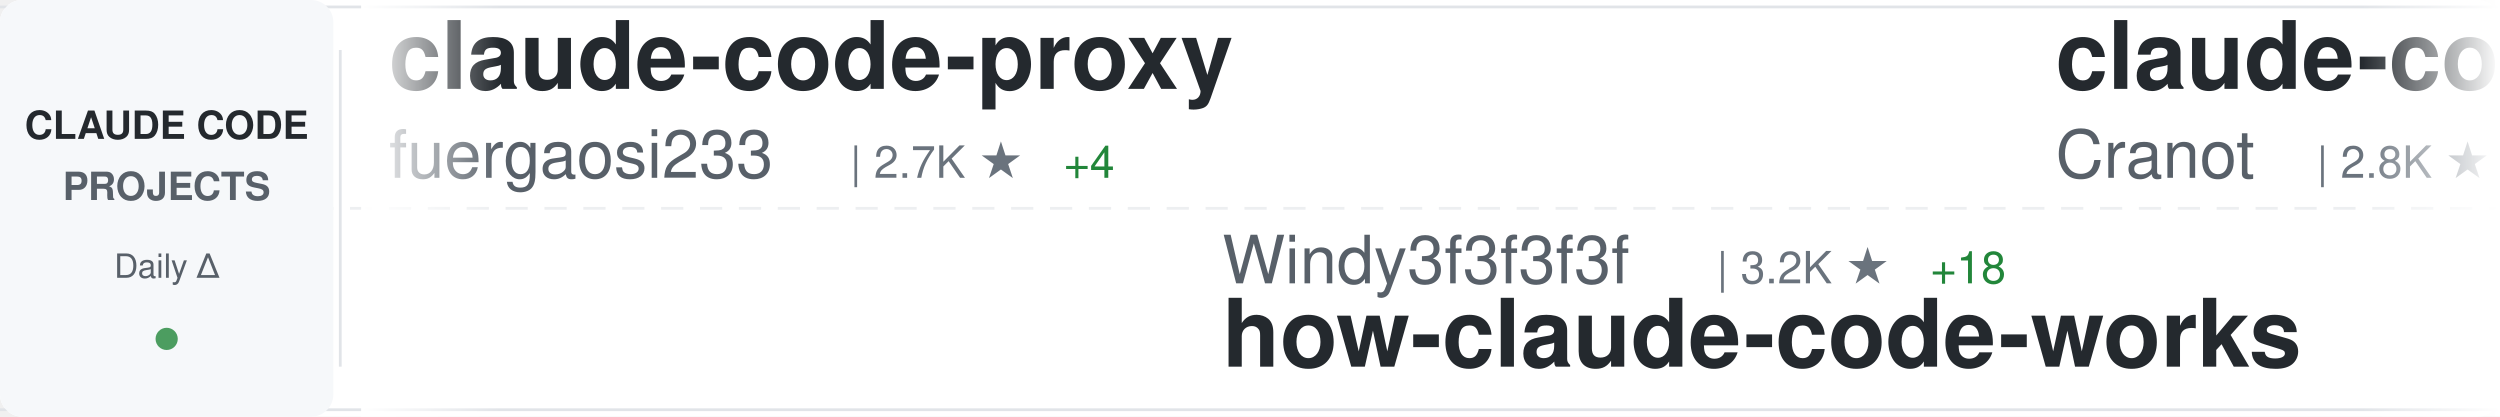
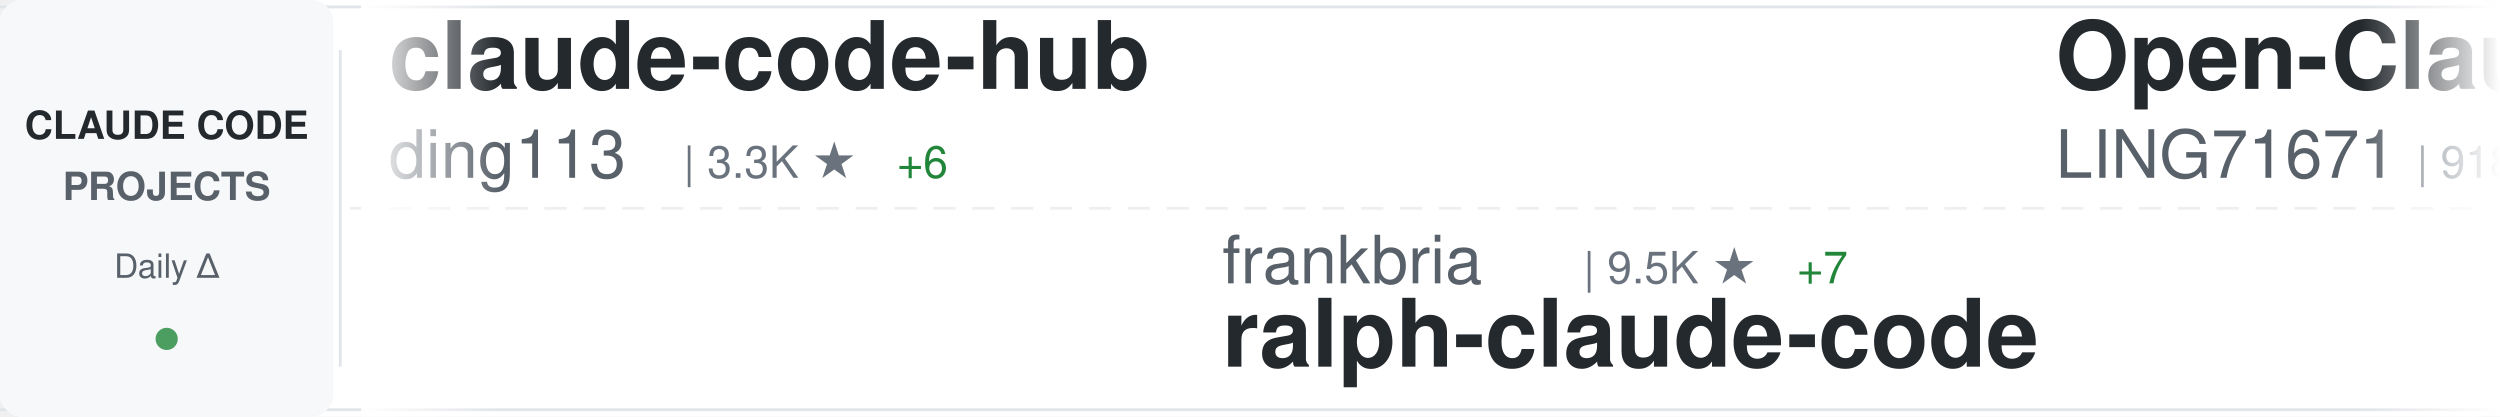
<svg xmlns="http://www.w3.org/2000/svg" width="900" height="150">
  <defs>
    <linearGradient id="awesomeLeftFade" x1="0%" y1="0%" x2="100%" y2="0%">
      <stop offset="0%" style="stop-color:#ffffff;stop-opacity:1" />
      <stop offset="100%" style="stop-color:#ffffff;stop-opacity:0" />
    </linearGradient>
    <linearGradient id="awesomeRightFade" x1="0%" y1="0%" x2="100%" y2="0%">
      <stop offset="0%" style="stop-color:#ffffff;stop-opacity:0" />
      <stop offset="100%" style="stop-color:#ffffff;stop-opacity:1" />
    </linearGradient>
  </defs>
  <rect width="900" height="150" fill="#ffffff" rx="8" />
  <rect x="0" y="2" width="900" height="1" fill="#e1e4e8" />
  <rect x="0" y="147" width="900" height="1" fill="#e1e4e8" />
  <line x1="0" y1="75" x2="900" y2="75" stroke="#e1e4e8" stroke-width="1" stroke-dasharray="8 6" opacity="0.6" />
  <rect x="0" y="0" width="120" height="150" fill="#f6f8fa" rx="8" />
  <text x="60" y="50" font-family="-apple-system, BlinkMacSystemFont, 'Segoe UI', Helvetica, Arial, sans-serif" font-size="14" font-weight="600" fill="#24292e" text-anchor="middle">CLAUDE CODE</text>
  <text x="60" y="72" font-family="-apple-system, BlinkMacSystemFont, 'Segoe UI', Helvetica, Arial, sans-serif" font-size="14" font-weight="600" fill="#586069" text-anchor="middle">PROJECTS</text>
  <text x="60" y="100" font-family="-apple-system, BlinkMacSystemFont, 'Segoe UI', Helvetica, Arial, sans-serif" font-size="12" font-weight="500" fill="#586069" text-anchor="middle">Daily Δ</text>
  <circle cx="60" cy="122" r="4" fill="#22863a" opacity="0.8" />
  <rect x="122" y="18" width="1" height="114" fill="#e1e4e8" />
  <clipPath id="awesomeTickerClip">
    <rect x="130" y="0" width="770" height="150" />
  </clipPath>
  <g clip-path="url(#awesomeTickerClip)">
    <g id="awesomeTickerItems">
      <animateTransform attributeName="transform" attributeType="XML" type="translate" from="0 0" to="-3000 0" dur="54s" repeatCount="indefinite" />
      <g transform="translate(0, 0)">
-         <text x="140" y="32" font-family="-apple-system, BlinkMacSystemFont, 'Segoe UI', Helvetica, Arial, sans-serif" font-size="34" font-weight="600" fill="#24292e">claude-code-proxy</text>
-         <text x="140" y="64" font-family="-apple-system, BlinkMacSystemFont, 'Segoe UI', Helvetica, Arial, sans-serif" font-size="24" font-weight="400" fill="#586069">fuergaosi233</text>
-         <text x="306" y="64" font-family="-apple-system, BlinkMacSystemFont, 'Segoe UI', Helvetica, Arial, sans-serif" font-size="16" font-weight="500" fill="#6a737d">| 2.7K ★</text>
-         <text x="383" y="64" font-family="-apple-system, BlinkMacSystemFont, 'Segoe UI', Helvetica, Arial, sans-serif" font-size="16" font-weight="500" fill="#22863a"> +4</text>
+         <text x="140" y="32" font-family="-apple-system, BlinkMacSystemFont, 'Segoe UI', Helvetica, Arial, sans-serif" font-size="34" font-weight="600" fill="#24292e">claude-code-hub</text>
+         <text x="140" y="64" font-family="-apple-system, BlinkMacSystemFont, 'Segoe UI', Helvetica, Arial, sans-serif" font-size="24" font-weight="400" fill="#586069">ding113</text>
+         <text x="246" y="64" font-family="-apple-system, BlinkMacSystemFont, 'Segoe UI', Helvetica, Arial, sans-serif" font-size="16" font-weight="500" fill="#6a737d">| 3.3K ★</text>
+         <text x="323" y="64" font-family="-apple-system, BlinkMacSystemFont, 'Segoe UI', Helvetica, Arial, sans-serif" font-size="16" font-weight="500" fill="#22863a"> +6</text>
      </g>
      <g transform="translate(300, 0)">
-         <text x="140" y="102" font-family="-apple-system, BlinkMacSystemFont, 'Segoe UI', Helvetica, Arial, sans-serif" font-size="24" font-weight="400" fill="#586069">Windy3f3f3f3f</text>
-         <text x="318" y="102" font-family="-apple-system, BlinkMacSystemFont, 'Segoe UI', Helvetica, Arial, sans-serif" font-size="16" font-weight="500" fill="#6a737d">| 3.2K ★</text>
-         <text x="395" y="102" font-family="-apple-system, BlinkMacSystemFont, 'Segoe UI', Helvetica, Arial, sans-serif" font-size="16" font-weight="500" fill="#22863a"> +18</text>
-         <text x="140" y="132" font-family="-apple-system, BlinkMacSystemFont, 'Segoe UI', Helvetica, Arial, sans-serif" font-size="34" font-weight="600" fill="#24292e">how-claude-code-works</text>
+         <text x="140" y="102" font-family="-apple-system, BlinkMacSystemFont, 'Segoe UI', Helvetica, Arial, sans-serif" font-size="24" font-weight="400" fill="#586069">frankbria</text>
+         <text x="270" y="102" font-family="-apple-system, BlinkMacSystemFont, 'Segoe UI', Helvetica, Arial, sans-serif" font-size="16" font-weight="500" fill="#6a737d">| 9.5K ★</text>
+         <text x="347" y="102" font-family="-apple-system, BlinkMacSystemFont, 'Segoe UI', Helvetica, Arial, sans-serif" font-size="16" font-weight="500" fill="#22863a"> +7</text>
+         <text x="140" y="132" font-family="-apple-system, BlinkMacSystemFont, 'Segoe UI', Helvetica, Arial, sans-serif" font-size="34" font-weight="600" fill="#24292e">ralph-claude-code</text>
      </g>
      <g transform="translate(600, 0)">
-         <text x="140" y="32" font-family="-apple-system, BlinkMacSystemFont, 'Segoe UI', Helvetica, Arial, sans-serif" font-size="34" font-weight="600" fill="#24292e">claude-code-guide</text>
-         <text x="140" y="64" font-family="-apple-system, BlinkMacSystemFont, 'Segoe UI', Helvetica, Arial, sans-serif" font-size="24" font-weight="400" fill="#586069">Cranot</text>
-         <text x="234" y="64" font-family="-apple-system, BlinkMacSystemFont, 'Segoe UI', Helvetica, Arial, sans-serif" font-size="16" font-weight="500" fill="#6a737d">| 2.8K ★</text>
-         <text x="311" y="64" font-family="-apple-system, BlinkMacSystemFont, 'Segoe UI', Helvetica, Arial, sans-serif" font-size="16" font-weight="500" fill="#22863a"> +1</text>
+         <text x="140" y="32" font-family="-apple-system, BlinkMacSystemFont, 'Segoe UI', Helvetica, Arial, sans-serif" font-size="34" font-weight="600" fill="#24292e">Open-ClaudeCode</text>
+         <text x="140" y="64" font-family="-apple-system, BlinkMacSystemFont, 'Segoe UI', Helvetica, Arial, sans-serif" font-size="24" font-weight="400" fill="#586069">LING71671</text>
+         <text x="270" y="64" font-family="-apple-system, BlinkMacSystemFont, 'Segoe UI', Helvetica, Arial, sans-serif" font-size="16" font-weight="500" fill="#6a737d">| 918 ★</text>
      </g>
      <g transform="translate(900, 0)">
-         <text x="140" y="102" font-family="-apple-system, BlinkMacSystemFont, 'Segoe UI', Helvetica, Arial, sans-serif" font-size="24" font-weight="400" fill="#586069">1rgs</text>
-         <text x="210" y="102" font-family="-apple-system, BlinkMacSystemFont, 'Segoe UI', Helvetica, Arial, sans-serif" font-size="16" font-weight="500" fill="#6a737d">| 3.7K ★</text>
-         <text x="287" y="102" font-family="-apple-system, BlinkMacSystemFont, 'Segoe UI', Helvetica, Arial, sans-serif" font-size="16" font-weight="500" fill="#22863a"> +2</text>
-         <text x="140" y="132" font-family="-apple-system, BlinkMacSystemFont, 'Segoe UI', Helvetica, Arial, sans-serif" font-size="34" font-weight="600" fill="#24292e">claude-code-proxy</text>
+         <text x="140" y="102" font-family="-apple-system, BlinkMacSystemFont, 'Segoe UI', Helvetica, Arial, sans-serif" font-size="24" font-weight="400" fill="#586069">repowise-dev</text>
+         <text x="306" y="102" font-family="-apple-system, BlinkMacSystemFont, 'Segoe UI', Helvetica, Arial, sans-serif" font-size="16" font-weight="500" fill="#6a737d">| 1.2K ★</text>
+         <text x="383" y="102" font-family="-apple-system, BlinkMacSystemFont, 'Segoe UI', Helvetica, Arial, sans-serif" font-size="16" font-weight="500" fill="#22863a"> +1</text>
+         <text x="140" y="132" font-family="-apple-system, BlinkMacSystemFont, 'Segoe UI', Helvetica, Arial, sans-serif" font-size="34" font-weight="600" fill="#24292e">claude-code-prompts</text>
      </g>
      <g transform="translate(1200, 0)">
-         <text x="140" y="32" font-family="-apple-system, BlinkMacSystemFont, 'Segoe UI', Helvetica, Arial, sans-serif" font-size="34" font-weight="600" fill="#24292e">sc-claude-code-files</text>
-         <text x="140" y="64" font-family="-apple-system, BlinkMacSystemFont, 'Segoe UI', Helvetica, Arial, sans-serif" font-size="24" font-weight="400" fill="#586069">https-deeplearning-ai</text>
-         <text x="414" y="64" font-family="-apple-system, BlinkMacSystemFont, 'Segoe UI', Helvetica, Arial, sans-serif" font-size="16" font-weight="500" fill="#6a737d">| 533 ★</text>
+         <text x="140" y="32" font-family="-apple-system, BlinkMacSystemFont, 'Segoe UI', Helvetica, Arial, sans-serif" font-size="34" font-weight="600" fill="#24292e">claude-code-from-scratch</text>
+         <text x="140" y="64" font-family="-apple-system, BlinkMacSystemFont, 'Segoe UI', Helvetica, Arial, sans-serif" font-size="24" font-weight="400" fill="#586069">Windy3f3f3f3f</text>
+         <text x="318" y="64" font-family="-apple-system, BlinkMacSystemFont, 'Segoe UI', Helvetica, Arial, sans-serif" font-size="16" font-weight="500" fill="#6a737d">| 2.3K ★</text>
+         <text x="395" y="64" font-family="-apple-system, BlinkMacSystemFont, 'Segoe UI', Helvetica, Arial, sans-serif" font-size="16" font-weight="500" fill="#22863a"> +33</text>
      </g>
      <g transform="translate(1500, 0)">
-         <text x="140" y="102" font-family="-apple-system, BlinkMacSystemFont, 'Segoe UI', Helvetica, Arial, sans-serif" font-size="24" font-weight="400" fill="#586069">shareAI-lab</text>
-         <text x="294" y="102" font-family="-apple-system, BlinkMacSystemFont, 'Segoe UI', Helvetica, Arial, sans-serif" font-size="16" font-weight="500" fill="#6a737d">| 71.2K ★</text>
-         <text x="380" y="102" font-family="-apple-system, BlinkMacSystemFont, 'Segoe UI', Helvetica, Arial, sans-serif" font-size="16" font-weight="500" fill="#22863a"> +123</text>
-         <text x="140" y="132" font-family="-apple-system, BlinkMacSystemFont, 'Segoe UI', Helvetica, Arial, sans-serif" font-size="34" font-weight="600" fill="#24292e">learn-claude-code</text>
-       </g>
-       <g transform="translate(1800, 0)">
-         <text x="140" y="32" font-family="-apple-system, BlinkMacSystemFont, 'Segoe UI', Helvetica, Arial, sans-serif" font-size="34" font-weight="600" fill="#24292e">claude-code-webui</text>
-         <text x="140" y="64" font-family="-apple-system, BlinkMacSystemFont, 'Segoe UI', Helvetica, Arial, sans-serif" font-size="24" font-weight="400" fill="#586069">sugyan</text>
-         <text x="234" y="64" font-family="-apple-system, BlinkMacSystemFont, 'Segoe UI', Helvetica, Arial, sans-serif" font-size="16" font-weight="500" fill="#6a737d">| 1.1K ★</text>
-         <text x="311" y="64" font-family="-apple-system, BlinkMacSystemFont, 'Segoe UI', Helvetica, Arial, sans-serif" font-size="16" font-weight="500" fill="#22863a"> +1</text>
-       </g>
-       <g transform="translate(2100, 0)">
        <text x="140" y="102" font-family="-apple-system, BlinkMacSystemFont, 'Segoe UI', Helvetica, Arial, sans-serif" font-size="24" font-weight="400" fill="#586069">hangsman</text>
        <text x="258" y="102" font-family="-apple-system, BlinkMacSystemFont, 'Segoe UI', Helvetica, Arial, sans-serif" font-size="16" font-weight="500" fill="#6a737d">| 787 ★</text>
        <text x="140" y="132" font-family="-apple-system, BlinkMacSystemFont, 'Segoe UI', Helvetica, Arial, sans-serif" font-size="34" font-weight="600" fill="#24292e">claude-code-source</text>
      </g>
+       <g transform="translate(1800, 0)">
+         <text x="140" y="32" font-family="-apple-system, BlinkMacSystemFont, 'Segoe UI', Helvetica, Arial, sans-serif" font-size="34" font-weight="600" fill="#24292e">claude-code-hooks-master...</text>
+         <text x="140" y="64" font-family="-apple-system, BlinkMacSystemFont, 'Segoe UI', Helvetica, Arial, sans-serif" font-size="24" font-weight="400" fill="#586069">disler</text>
+         <text x="234" y="64" font-family="-apple-system, BlinkMacSystemFont, 'Segoe UI', Helvetica, Arial, sans-serif" font-size="16" font-weight="500" fill="#6a737d">| 3.8K ★</text>
+       </g>
+       <g transform="translate(2100, 0)">
+         <text x="140" y="102" font-family="-apple-system, BlinkMacSystemFont, 'Segoe UI', Helvetica, Arial, sans-serif" font-size="24" font-weight="400" fill="#586069">shanraisshan</text>
+         <text x="306" y="102" font-family="-apple-system, BlinkMacSystemFont, 'Segoe UI', Helvetica, Arial, sans-serif" font-size="16" font-weight="500" fill="#6a737d">| 62.9K ★</text>
+         <text x="392" y="102" font-family="-apple-system, BlinkMacSystemFont, 'Segoe UI', Helvetica, Arial, sans-serif" font-size="16" font-weight="500" fill="#22863a"> +238</text>
+         <text x="140" y="132" font-family="-apple-system, BlinkMacSystemFont, 'Segoe UI', Helvetica, Arial, sans-serif" font-size="34" font-weight="600" fill="#24292e">claude-code-best-practic...</text>
+       </g>
      <g transform="translate(2400, 0)">
-         <text x="140" y="32" font-family="-apple-system, BlinkMacSystemFont, 'Segoe UI', Helvetica, Arial, sans-serif" font-size="34" font-weight="600" fill="#24292e">claude-code-best-practic...</text>
-         <text x="140" y="64" font-family="-apple-system, BlinkMacSystemFont, 'Segoe UI', Helvetica, Arial, sans-serif" font-size="24" font-weight="400" fill="#586069">shanraisshan</text>
-         <text x="306" y="64" font-family="-apple-system, BlinkMacSystemFont, 'Segoe UI', Helvetica, Arial, sans-serif" font-size="16" font-weight="500" fill="#6a737d">| 62.9K ★</text>
-         <text x="392" y="64" font-family="-apple-system, BlinkMacSystemFont, 'Segoe UI', Helvetica, Arial, sans-serif" font-size="16" font-weight="500" fill="#22863a"> +226</text>
+         <text x="140" y="32" font-family="-apple-system, BlinkMacSystemFont, 'Segoe UI', Helvetica, Arial, sans-serif" font-size="34" font-weight="600" fill="#24292e">claude-code-from-source</text>
+         <text x="140" y="64" font-family="-apple-system, BlinkMacSystemFont, 'Segoe UI', Helvetica, Arial, sans-serif" font-size="24" font-weight="400" fill="#586069">alejandrobalderas</text>
+         <text x="366" y="64" font-family="-apple-system, BlinkMacSystemFont, 'Segoe UI', Helvetica, Arial, sans-serif" font-size="16" font-weight="500" fill="#6a737d">| 2.7K ★</text>
+         <text x="443" y="64" font-family="-apple-system, BlinkMacSystemFont, 'Segoe UI', Helvetica, Arial, sans-serif" font-size="16" font-weight="500" fill="#22863a"> +2</text>
      </g>
      <g transform="translate(2700, 0)">
-         <text x="140" y="102" font-family="-apple-system, BlinkMacSystemFont, 'Segoe UI', Helvetica, Arial, sans-serif" font-size="24" font-weight="400" fill="#586069">huangjia2019</text>
-         <text x="306" y="102" font-family="-apple-system, BlinkMacSystemFont, 'Segoe UI', Helvetica, Arial, sans-serif" font-size="16" font-weight="500" fill="#6a737d">| 985 ★</text>
-         <text x="374" y="102" font-family="-apple-system, BlinkMacSystemFont, 'Segoe UI', Helvetica, Arial, sans-serif" font-size="16" font-weight="500" fill="#22863a"> +5</text>
-         <text x="140" y="132" font-family="-apple-system, BlinkMacSystemFont, 'Segoe UI', Helvetica, Arial, sans-serif" font-size="34" font-weight="600" fill="#24292e">claude-code-engineering</text>
+         <text x="140" y="102" font-family="-apple-system, BlinkMacSystemFont, 'Segoe UI', Helvetica, Arial, sans-serif" font-size="24" font-weight="400" fill="#586069">zstmfhy</text>
+         <text x="246" y="102" font-family="-apple-system, BlinkMacSystemFont, 'Segoe UI', Helvetica, Arial, sans-serif" font-size="16" font-weight="500" fill="#6a737d">| 190 ★</text>
+         <text x="140" y="132" font-family="-apple-system, BlinkMacSystemFont, 'Segoe UI', Helvetica, Arial, sans-serif" font-size="34" font-weight="600" fill="#24292e">Claude-code</text>
      </g>
      <g transform="translate(3000, 0)">
-         <text x="140" y="32" font-family="-apple-system, BlinkMacSystemFont, 'Segoe UI', Helvetica, Arial, sans-serif" font-size="34" font-weight="600" fill="#24292e">claude-code-proxy</text>
-         <text x="140" y="64" font-family="-apple-system, BlinkMacSystemFont, 'Segoe UI', Helvetica, Arial, sans-serif" font-size="24" font-weight="400" fill="#586069">fuergaosi233</text>
-         <text x="306" y="64" font-family="-apple-system, BlinkMacSystemFont, 'Segoe UI', Helvetica, Arial, sans-serif" font-size="16" font-weight="500" fill="#6a737d">| 2.7K ★</text>
-         <text x="383" y="64" font-family="-apple-system, BlinkMacSystemFont, 'Segoe UI', Helvetica, Arial, sans-serif" font-size="16" font-weight="500" fill="#22863a"> +4</text>
+         <text x="140" y="32" font-family="-apple-system, BlinkMacSystemFont, 'Segoe UI', Helvetica, Arial, sans-serif" font-size="34" font-weight="600" fill="#24292e">claude-code-hub</text>
+         <text x="140" y="64" font-family="-apple-system, BlinkMacSystemFont, 'Segoe UI', Helvetica, Arial, sans-serif" font-size="24" font-weight="400" fill="#586069">ding113</text>
+         <text x="246" y="64" font-family="-apple-system, BlinkMacSystemFont, 'Segoe UI', Helvetica, Arial, sans-serif" font-size="16" font-weight="500" fill="#6a737d">| 3.3K ★</text>
+         <text x="323" y="64" font-family="-apple-system, BlinkMacSystemFont, 'Segoe UI', Helvetica, Arial, sans-serif" font-size="16" font-weight="500" fill="#22863a"> +6</text>
      </g>
      <g transform="translate(3300, 0)">
-         <text x="140" y="102" font-family="-apple-system, BlinkMacSystemFont, 'Segoe UI', Helvetica, Arial, sans-serif" font-size="24" font-weight="400" fill="#586069">Windy3f3f3f3f</text>
-         <text x="318" y="102" font-family="-apple-system, BlinkMacSystemFont, 'Segoe UI', Helvetica, Arial, sans-serif" font-size="16" font-weight="500" fill="#6a737d">| 3.2K ★</text>
-         <text x="395" y="102" font-family="-apple-system, BlinkMacSystemFont, 'Segoe UI', Helvetica, Arial, sans-serif" font-size="16" font-weight="500" fill="#22863a"> +18</text>
-         <text x="140" y="132" font-family="-apple-system, BlinkMacSystemFont, 'Segoe UI', Helvetica, Arial, sans-serif" font-size="34" font-weight="600" fill="#24292e">how-claude-code-works</text>
+         <text x="140" y="102" font-family="-apple-system, BlinkMacSystemFont, 'Segoe UI', Helvetica, Arial, sans-serif" font-size="24" font-weight="400" fill="#586069">frankbria</text>
+         <text x="270" y="102" font-family="-apple-system, BlinkMacSystemFont, 'Segoe UI', Helvetica, Arial, sans-serif" font-size="16" font-weight="500" fill="#6a737d">| 9.5K ★</text>
+         <text x="347" y="102" font-family="-apple-system, BlinkMacSystemFont, 'Segoe UI', Helvetica, Arial, sans-serif" font-size="16" font-weight="500" fill="#22863a"> +7</text>
+         <text x="140" y="132" font-family="-apple-system, BlinkMacSystemFont, 'Segoe UI', Helvetica, Arial, sans-serif" font-size="34" font-weight="600" fill="#24292e">ralph-claude-code</text>
      </g>
      <g transform="translate(3600, 0)">
-         <text x="140" y="32" font-family="-apple-system, BlinkMacSystemFont, 'Segoe UI', Helvetica, Arial, sans-serif" font-size="34" font-weight="600" fill="#24292e">claude-code-guide</text>
-         <text x="140" y="64" font-family="-apple-system, BlinkMacSystemFont, 'Segoe UI', Helvetica, Arial, sans-serif" font-size="24" font-weight="400" fill="#586069">Cranot</text>
-         <text x="234" y="64" font-family="-apple-system, BlinkMacSystemFont, 'Segoe UI', Helvetica, Arial, sans-serif" font-size="16" font-weight="500" fill="#6a737d">| 2.8K ★</text>
-         <text x="311" y="64" font-family="-apple-system, BlinkMacSystemFont, 'Segoe UI', Helvetica, Arial, sans-serif" font-size="16" font-weight="500" fill="#22863a"> +1</text>
+         <text x="140" y="32" font-family="-apple-system, BlinkMacSystemFont, 'Segoe UI', Helvetica, Arial, sans-serif" font-size="34" font-weight="600" fill="#24292e">Open-ClaudeCode</text>
+         <text x="140" y="64" font-family="-apple-system, BlinkMacSystemFont, 'Segoe UI', Helvetica, Arial, sans-serif" font-size="24" font-weight="400" fill="#586069">LING71671</text>
+         <text x="270" y="64" font-family="-apple-system, BlinkMacSystemFont, 'Segoe UI', Helvetica, Arial, sans-serif" font-size="16" font-weight="500" fill="#6a737d">| 918 ★</text>
      </g>
      <g transform="translate(3900, 0)">
-         <text x="140" y="102" font-family="-apple-system, BlinkMacSystemFont, 'Segoe UI', Helvetica, Arial, sans-serif" font-size="24" font-weight="400" fill="#586069">1rgs</text>
-         <text x="210" y="102" font-family="-apple-system, BlinkMacSystemFont, 'Segoe UI', Helvetica, Arial, sans-serif" font-size="16" font-weight="500" fill="#6a737d">| 3.7K ★</text>
-         <text x="287" y="102" font-family="-apple-system, BlinkMacSystemFont, 'Segoe UI', Helvetica, Arial, sans-serif" font-size="16" font-weight="500" fill="#22863a"> +2</text>
-         <text x="140" y="132" font-family="-apple-system, BlinkMacSystemFont, 'Segoe UI', Helvetica, Arial, sans-serif" font-size="34" font-weight="600" fill="#24292e">claude-code-proxy</text>
+         <text x="140" y="102" font-family="-apple-system, BlinkMacSystemFont, 'Segoe UI', Helvetica, Arial, sans-serif" font-size="24" font-weight="400" fill="#586069">repowise-dev</text>
+         <text x="306" y="102" font-family="-apple-system, BlinkMacSystemFont, 'Segoe UI', Helvetica, Arial, sans-serif" font-size="16" font-weight="500" fill="#6a737d">| 1.2K ★</text>
+         <text x="383" y="102" font-family="-apple-system, BlinkMacSystemFont, 'Segoe UI', Helvetica, Arial, sans-serif" font-size="16" font-weight="500" fill="#22863a"> +1</text>
+         <text x="140" y="132" font-family="-apple-system, BlinkMacSystemFont, 'Segoe UI', Helvetica, Arial, sans-serif" font-size="34" font-weight="600" fill="#24292e">claude-code-prompts</text>
      </g>
    </g>
  </g>
  <rect x="130" y="0" width="50" height="150" fill="url(#awesomeLeftFade)" />
  <rect x="850" y="0" width="50" height="150" fill="url(#awesomeRightFade)" />
</svg>
